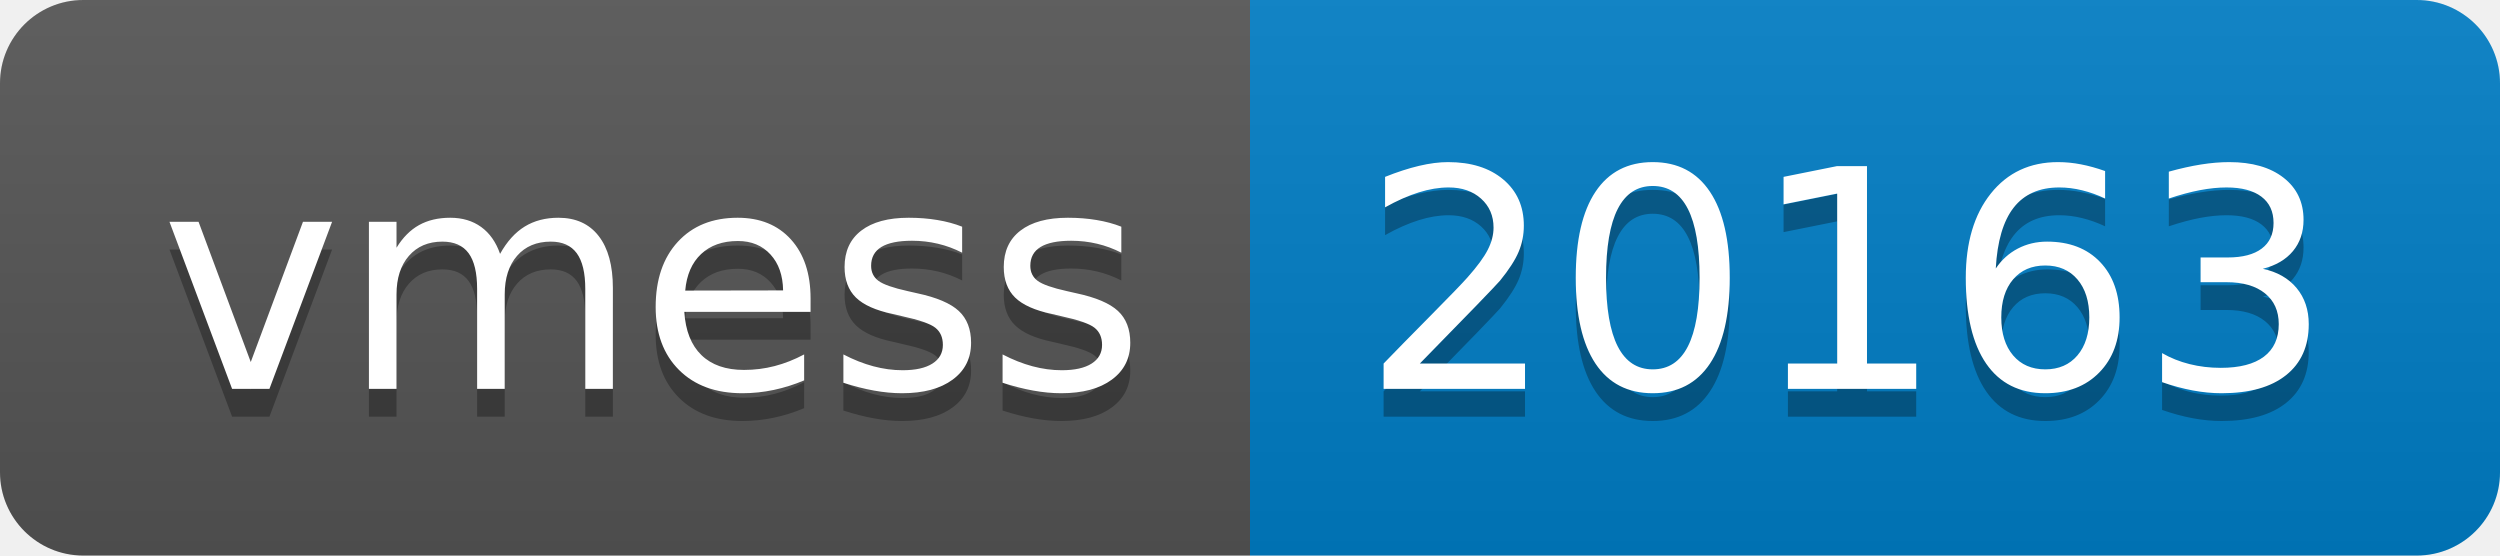
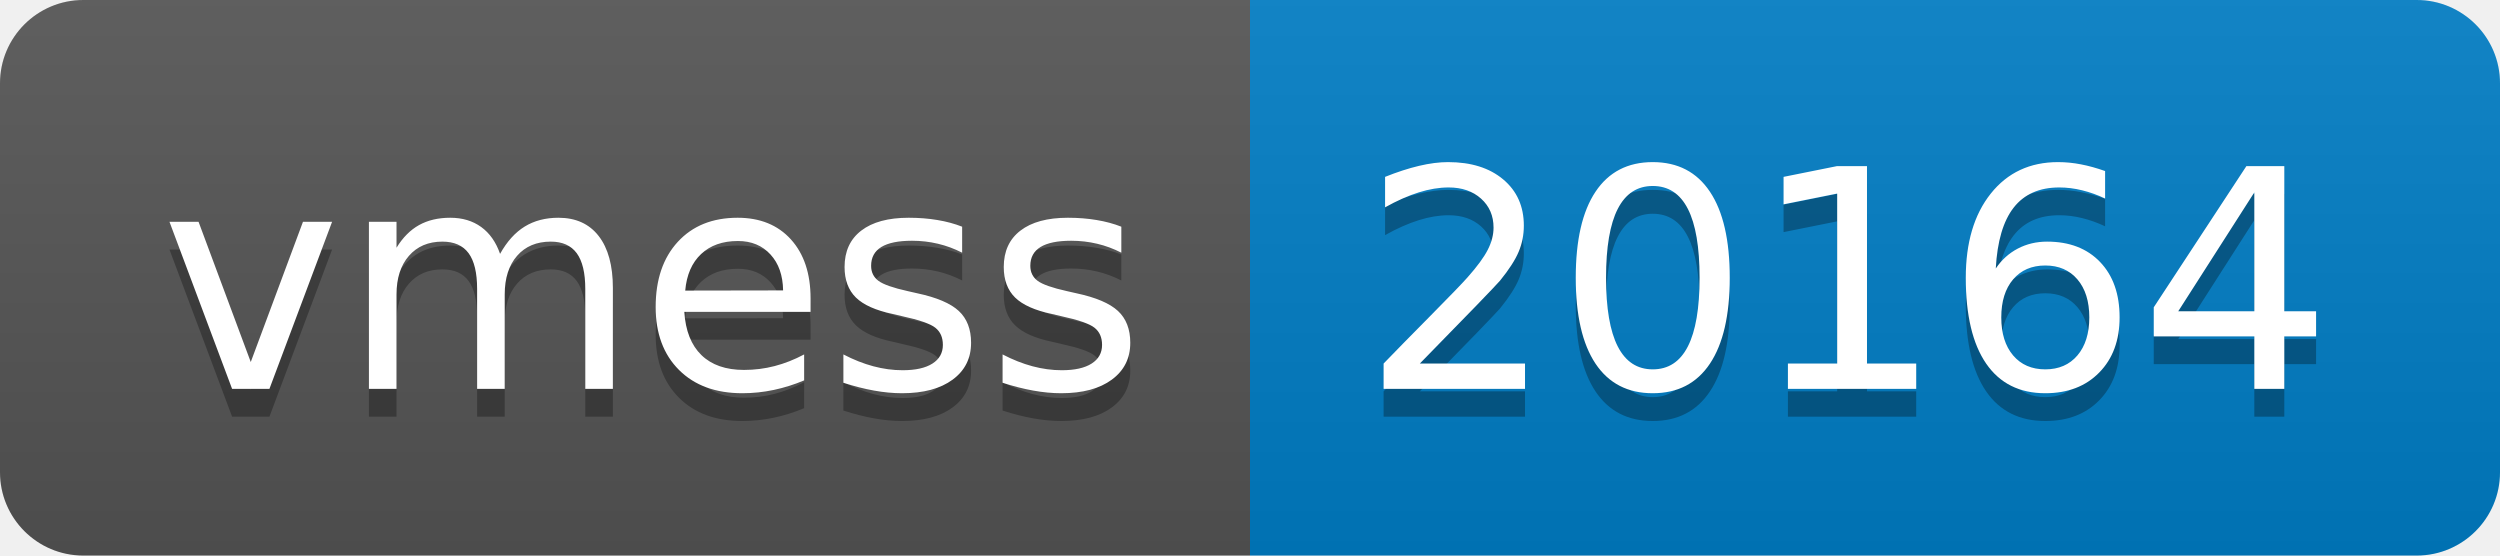
- <svg xmlns="http://www.w3.org/2000/svg" width="90" height="20" role="img" aria-label="vmess: 20163">
+ <svg xmlns="http://www.w3.org/2000/svg" width="90" height="20" role="img" aria-label="vmess: 20164">
  <linearGradient id="s" x2="0" y2="100%">
    <stop offset="0" stop-color="#bbb" stop-opacity=".1" />
    <stop offset="1" stop-opacity=".1" />
  </linearGradient>
  <clipPath id="r">
    <rect width="90" height="20" rx="3" fill="#fff" />
  </clipPath>
  <g clip-path="url(#r)">
    <rect width="45" height="20" fill="#555" />
    <rect x="45" width="45" height="20" fill="#007ec6" />
    <rect width="90" height="20" fill="url(#s)" />
  </g>
  <g fill="#fff" text-anchor="middle" font-family="Verdana,Geneva,DejaVu Sans,sans-serif" text-rendering="geometricPrecision" font-size="110">
    <text aria-hidden="true" x="235" y="150" fill="#010101" fill-opacity=".3" transform="scale(.1)" textLength="350">vmess</text>
    <text x="235" y="140" transform="scale(.1)" fill="#fff" textLength="350">vmess</text>
-     <text aria-hidden="true" x="665" y="150" fill="#010101" fill-opacity=".3" transform="scale(.1)" textLength="350">20163</text>
-     <text x="665" y="140" transform="scale(.1)" fill="#fff" textLength="350">20163</text>
+     <text aria-hidden="true" x="665" y="150" fill="#010101" fill-opacity=".3" transform="scale(.1)" textLength="350">20164</text>
+     <text x="665" y="140" transform="scale(.1)" fill="#fff" textLength="350">20164</text>
  </g>
</svg>
